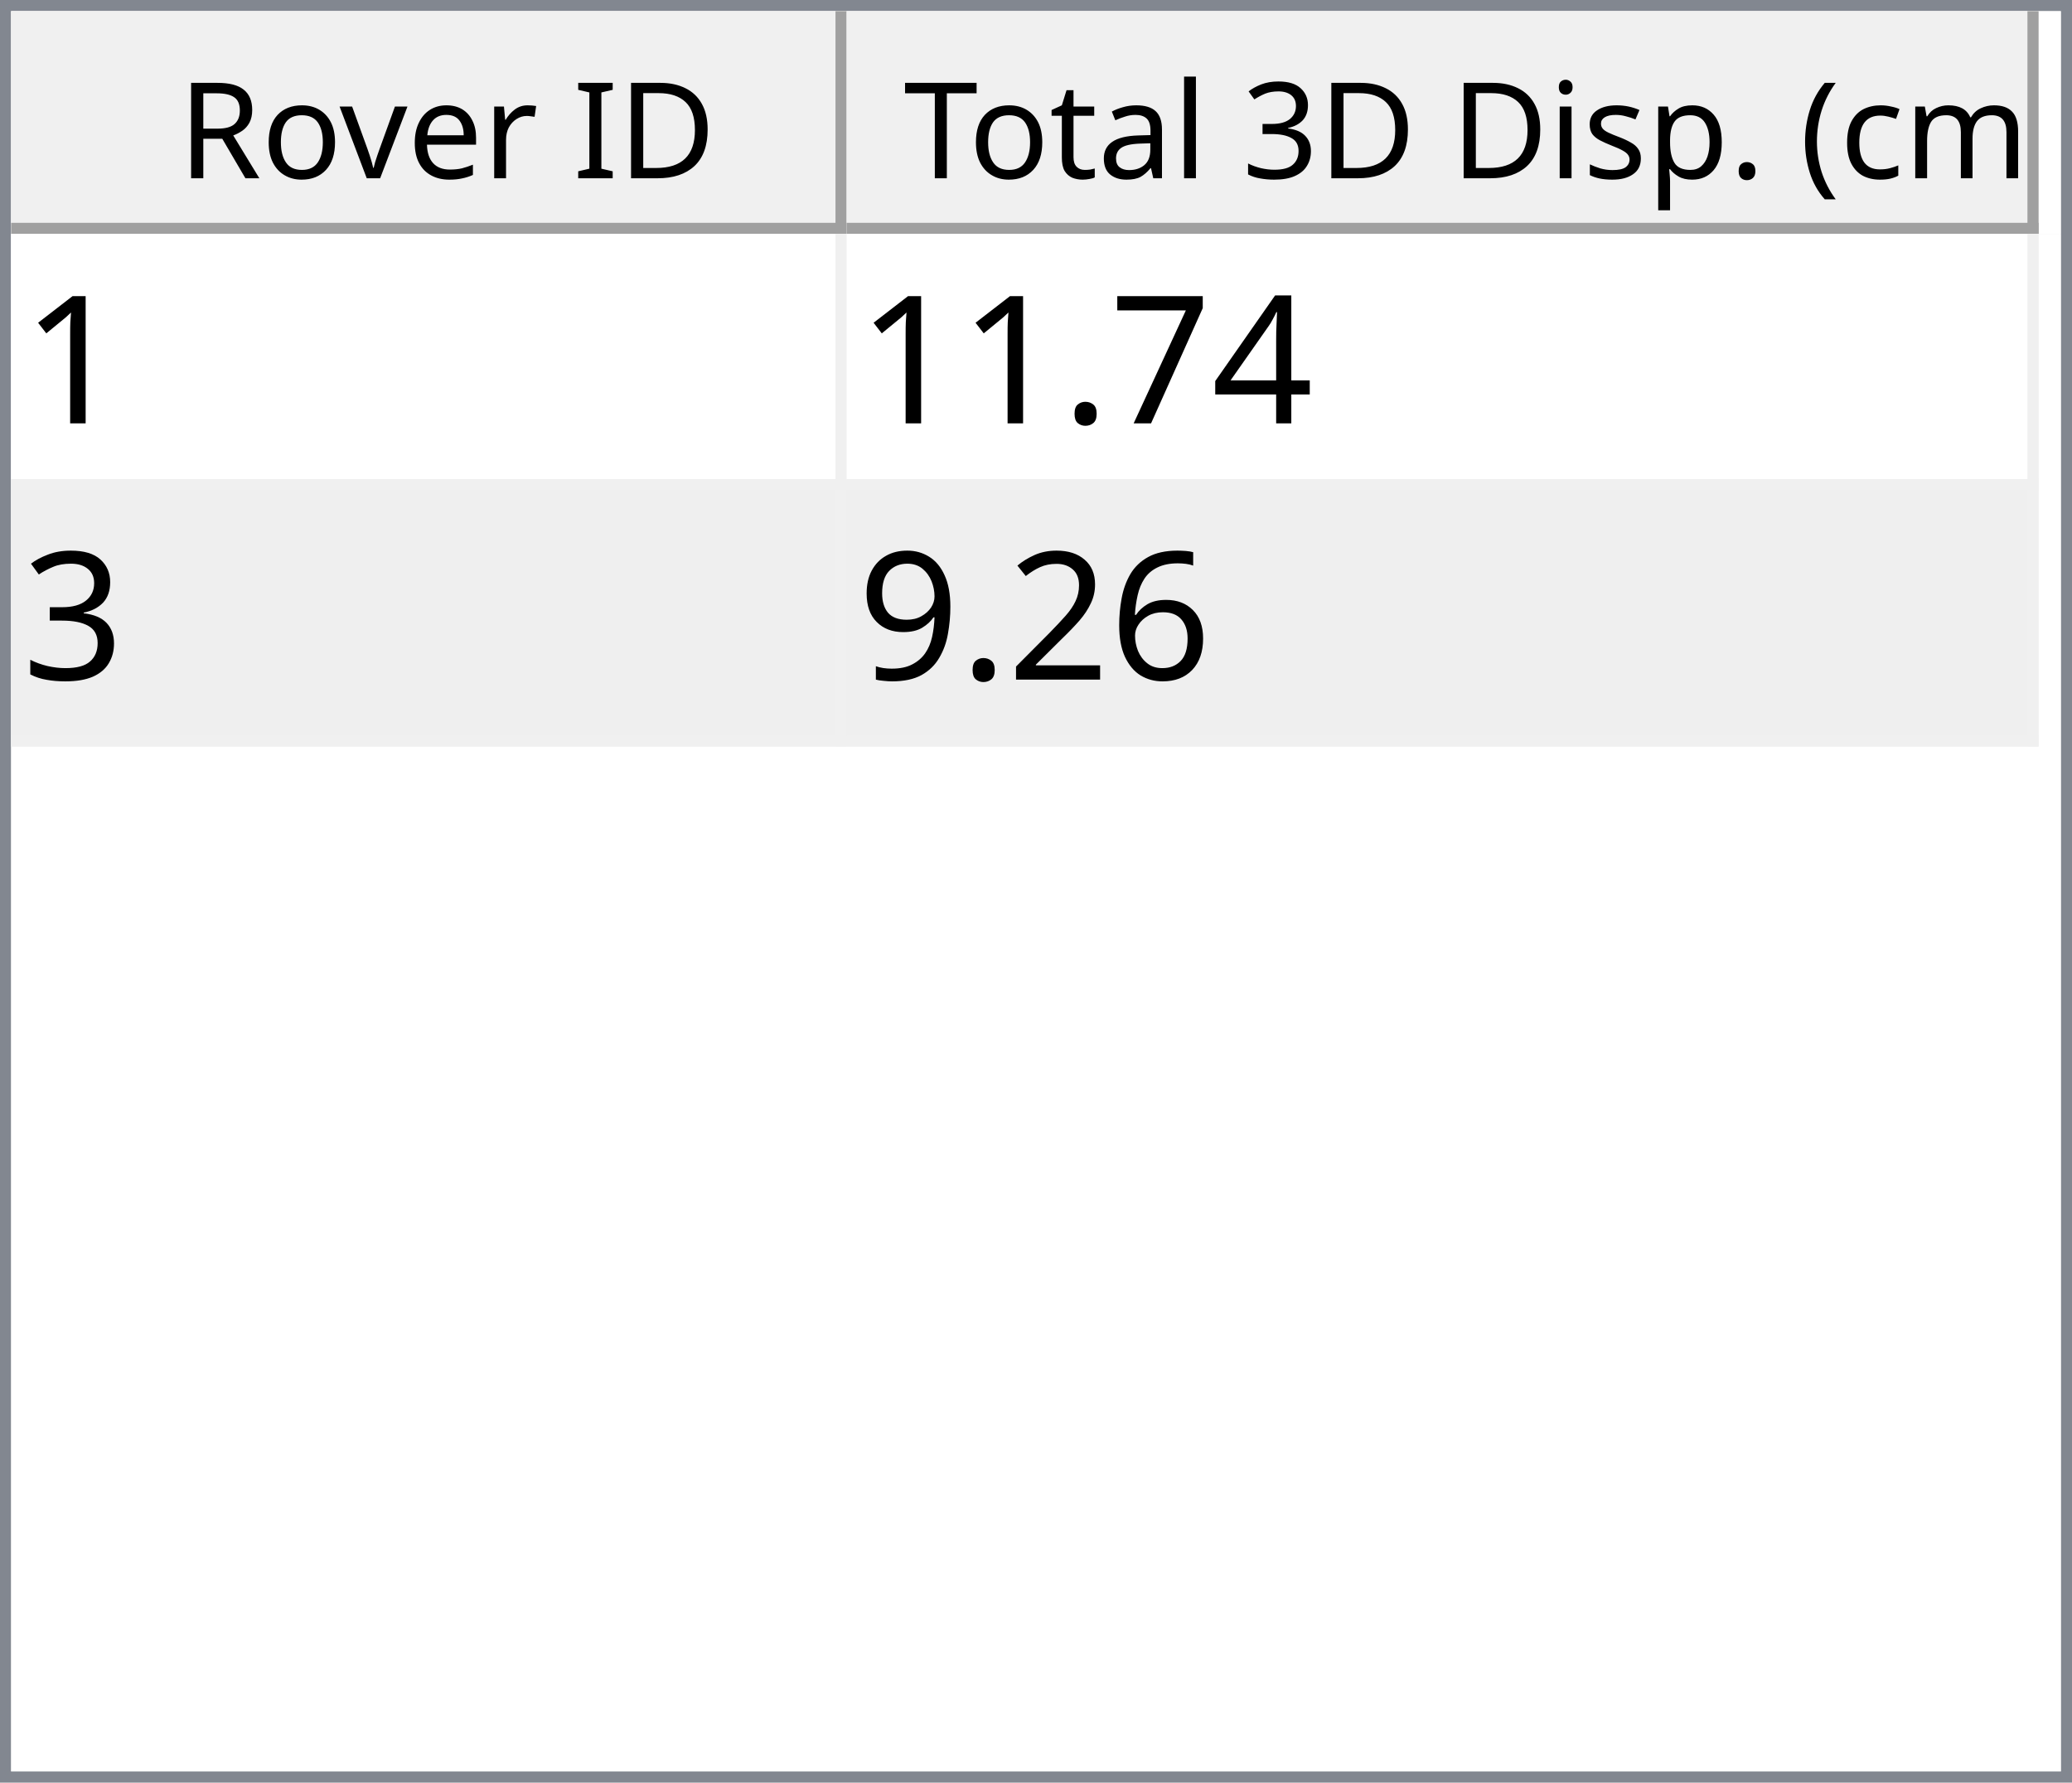
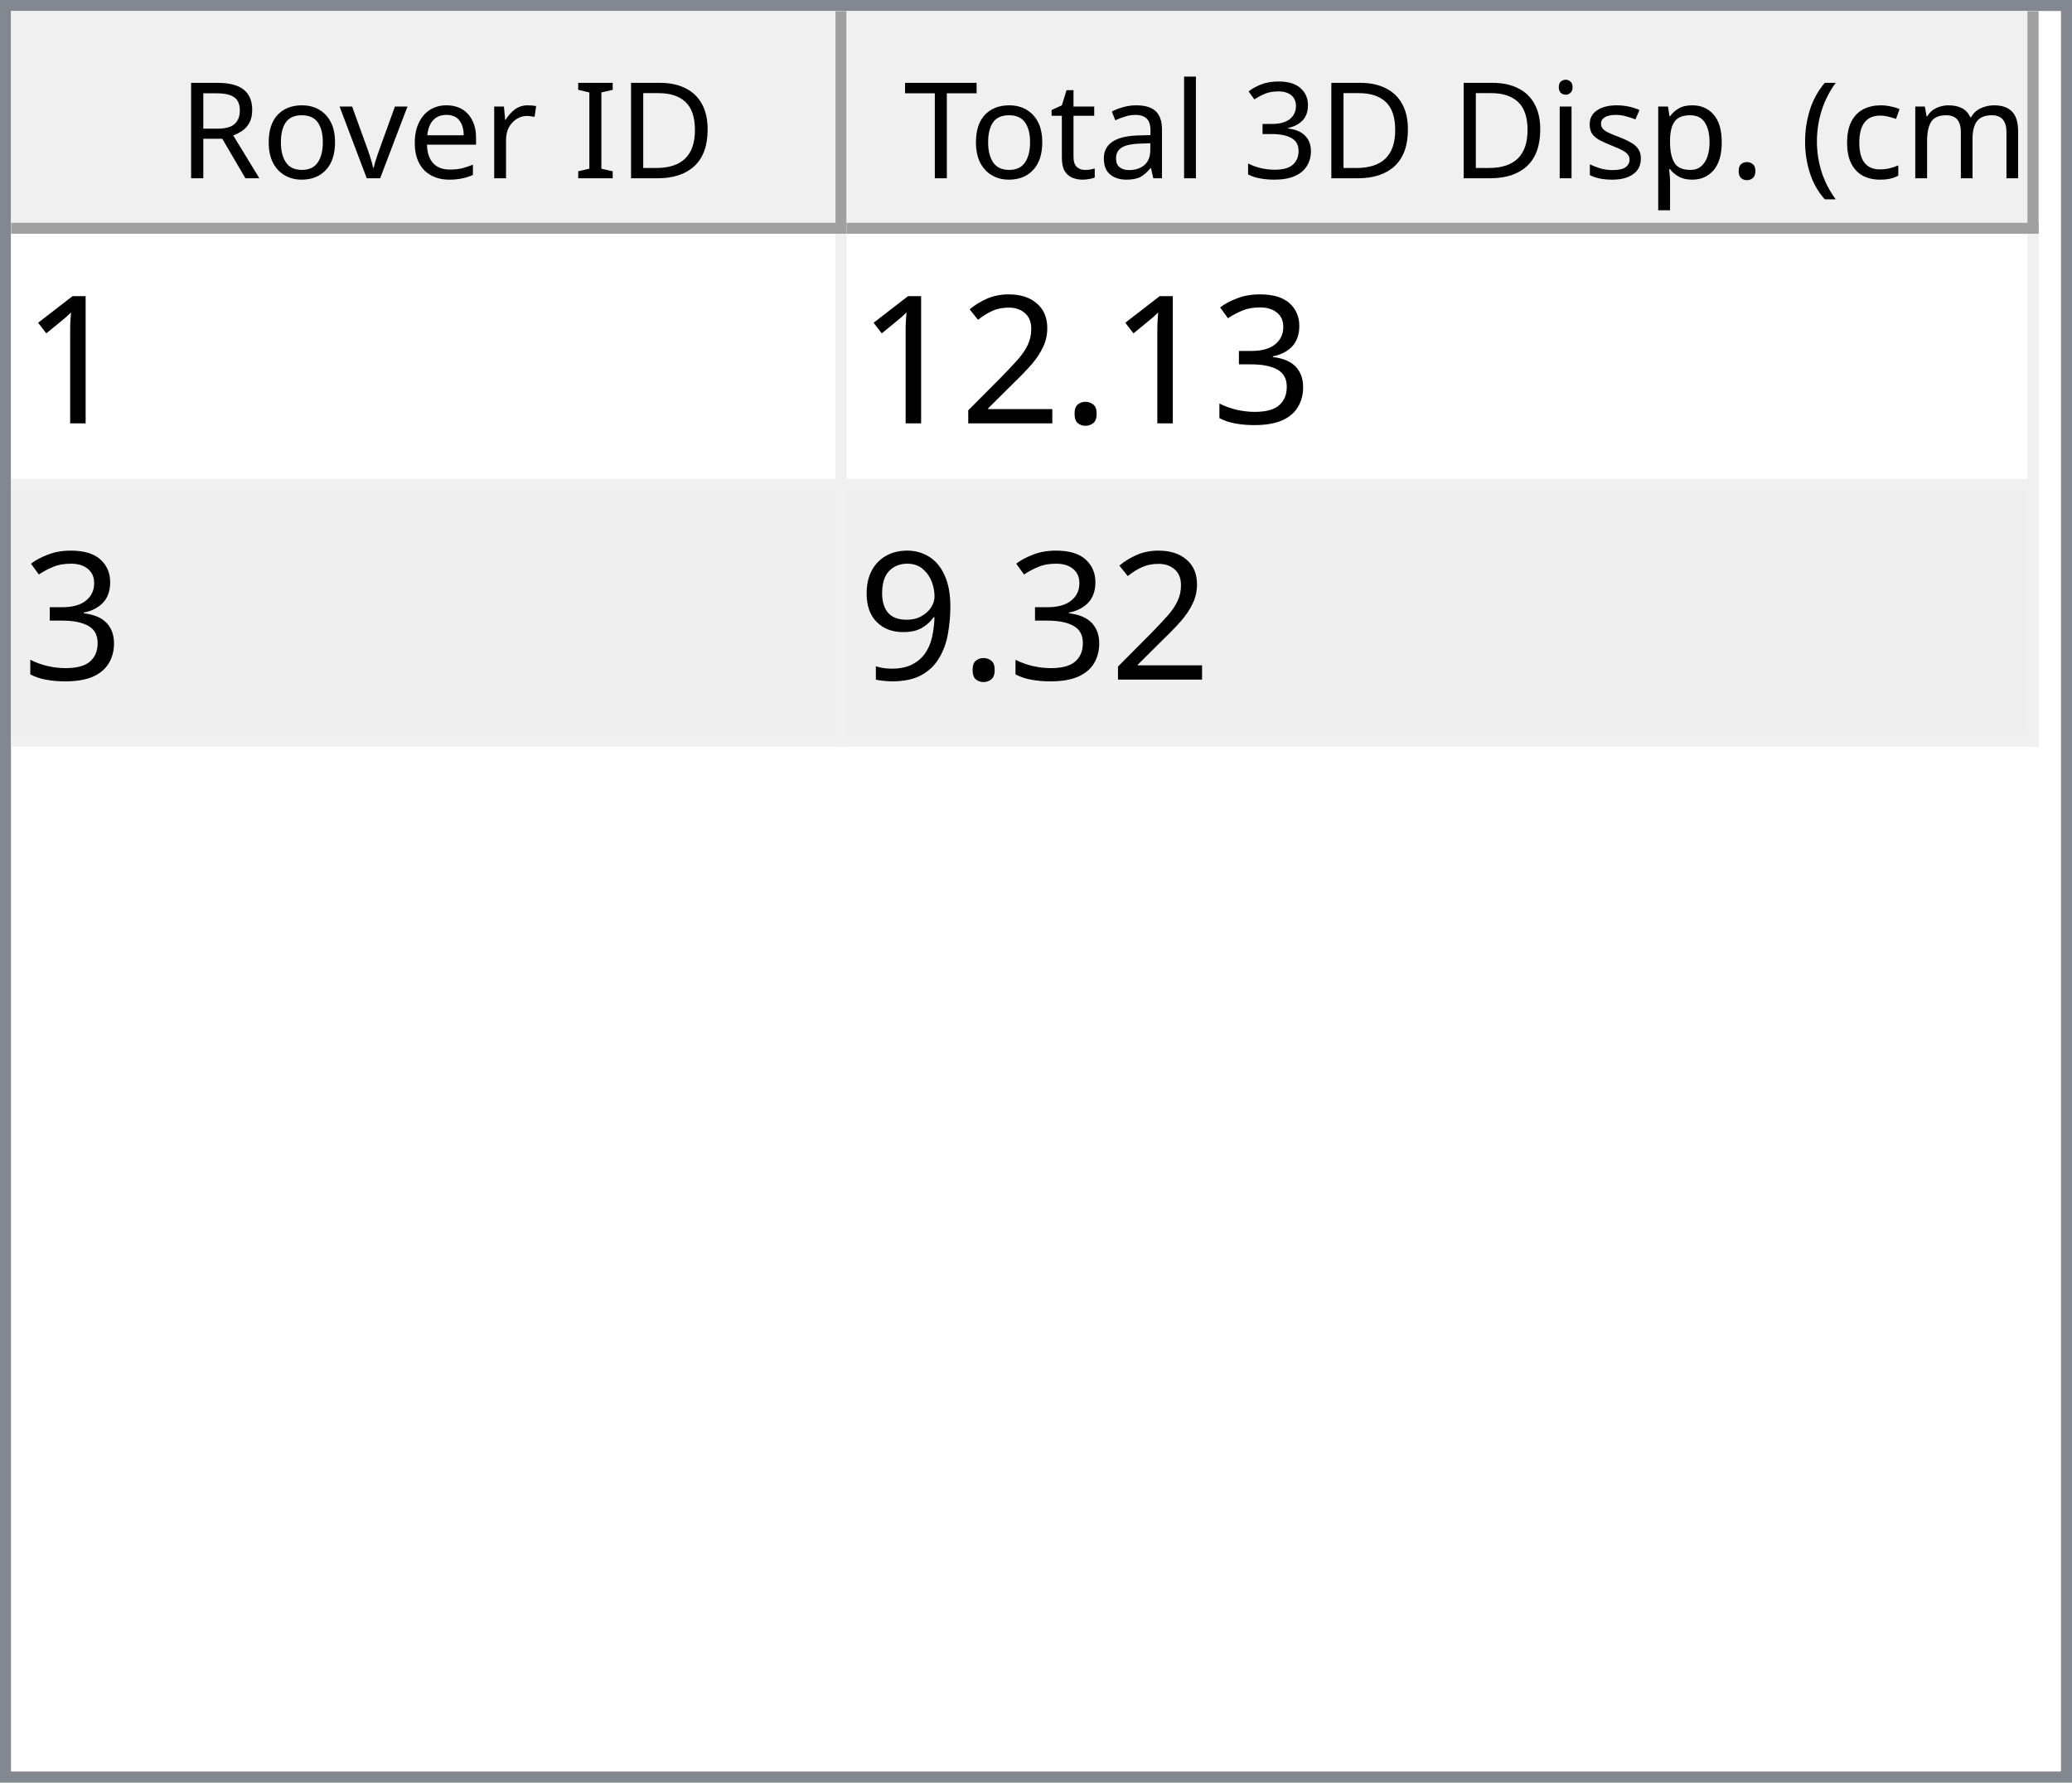
<svg xmlns="http://www.w3.org/2000/svg" style="fill-opacity:1; color-rendering:auto; color-interpolation:auto; text-rendering:auto; stroke:black; stroke-linecap:square; stroke-miterlimit:10; shape-rendering:auto; stroke-opacity:1; fill:black; stroke-dasharray:none; font-weight:normal; stroke-width:1; font-family:'Dialog'; font-style:normal; stroke-linejoin:miter; font-size:12px; stroke-dashoffset:0; image-rendering:auto;" width="186" height="160">
  <defs id="genericDefs" />
  <g>
    <defs id="defs1">
      <clipPath clipPathUnits="userSpaceOnUse" id="clipPath1">
        <path d="M0 0 L186 0 L186 160 L0 160 L0 0 Z" />
      </clipPath>
      <clipPath clipPathUnits="userSpaceOnUse" id="clipPath2">
        <path d="M0 0 L0 160 L186 160 L186 0 Z" />
      </clipPath>
      <clipPath clipPathUnits="userSpaceOnUse" id="clipPath3">
        <path d="M0 0 L0 20 L184 20 L184 0 Z" />
      </clipPath>
      <clipPath clipPathUnits="userSpaceOnUse" id="clipPath4">
        <path d="M0 0 L0 20 L75 20 L75 0 Z" />
      </clipPath>
      <clipPath clipPathUnits="userSpaceOnUse" id="clipPath5">
        <path d="M1 1 L1 19 L74 19 L74 1 Z" />
      </clipPath>
      <clipPath clipPathUnits="userSpaceOnUse" id="clipPath6">
        <path d="M0 0 L0 18 L73 18 L73 0 Z" />
      </clipPath>
      <clipPath clipPathUnits="userSpaceOnUse" id="clipPath7">
        <path d="M-0.5 -0.5 L-0.5 19.5 L74.5 19.5 L74.5 -0.5 Z" />
      </clipPath>
      <clipPath clipPathUnits="userSpaceOnUse" id="clipPath8">
        <path d="M0 0 L0 20 L107 20 L107 0 Z" />
      </clipPath>
      <clipPath clipPathUnits="userSpaceOnUse" id="clipPath9">
        <path d="M1 1 L1 19 L106 19 L106 1 Z" />
      </clipPath>
      <clipPath clipPathUnits="userSpaceOnUse" id="clipPath10">
        <path d="M0 0 L0 18 L105 18 L105 0 Z" />
      </clipPath>
      <clipPath clipPathUnits="userSpaceOnUse" id="clipPath11">
        <path d="M-0.5 -0.5 L-0.5 19.5 L106.5 19.5 L106.5 -0.5 Z" />
      </clipPath>
      <clipPath clipPathUnits="userSpaceOnUse" id="clipPath12">
        <path d="M0 0 L0 138 L184 138 L184 0 Z" />
      </clipPath>
      <clipPath clipPathUnits="userSpaceOnUse" id="clipPath13">
        <path d="M0 0 L0 46 L182 46 L182 0 Z" />
      </clipPath>
      <clipPath clipPathUnits="userSpaceOnUse" id="clipPath14">
        <path d="M-0.5 -0.5 L-0.5 45.5 L181.5 45.5 L181.5 -0.5 Z" />
      </clipPath>
      <clipPath clipPathUnits="userSpaceOnUse" id="clipPath15">
        <path d="M0 0 L0 22 L74 22 L74 0 Z" />
      </clipPath>
      <clipPath clipPathUnits="userSpaceOnUse" id="clipPath16">
        <path d="M0 0 L0 22 L106 22 L106 0 Z" />
      </clipPath>
      <font horiz-adv-x="64.551" id="font1">
        <font-face ascent="107.91" descent="25.098" units-per-em="100" style="font-style:normal; font-family:Segoe UI; font-weight:normal;" />
        <missing-glyph horiz-adv-x="64.551" d="M8.109 0 L8.109 68.266 L56.453 68.266 L56.453 0 L8.109 0 ZM15.328 7.234 L49.219 7.234 L49.219 61.031 L15.328 61.031 L15.328 7.234 Z" />
        <glyph unicode="D" horiz-adv-x="70.117" d="M9.188 0 L9.188 70.016 L28.516 70.016 Q65.531 70.016 65.531 35.891 Q65.531 19.672 55.25 9.836 Q44.969 0 27.734 0 L9.188 0 ZM17.391 62.594 L17.391 7.422 L27.828 7.422 Q41.609 7.422 49.273 14.797 Q56.938 22.172 56.938 35.688 Q56.938 62.594 28.328 62.594 L17.391 62.594 Z" />
        <glyph unicode="I" horiz-adv-x="26.611" d="M17.391 0 L9.188 0 L9.188 70.016 L17.391 70.016 L17.391 0 Z" />
        <glyph unicode=" " horiz-adv-x="27.393" d="" />
        <glyph unicode="r" horiz-adv-x="34.766" d="M34.188 41.891 Q32.078 43.5 28.125 43.5 Q23 43.5 19.555 38.672 Q16.109 33.844 16.109 25.484 L16.109 0 L8.109 0 L8.109 50 L16.109 50 L16.109 39.703 L16.312 39.703 Q18.016 44.969 21.531 47.922 Q25.047 50.875 29.391 50.875 Q32.516 50.875 34.188 50.203 L34.188 41.891 Z" />
        <glyph unicode="e" horiz-adv-x="52.295" d="M48.297 23 L12.984 23 Q13.188 14.656 17.484 10.109 Q21.781 5.562 29.297 5.562 Q37.75 5.562 44.828 11.141 L44.828 3.609 Q38.234 -1.172 27.391 -1.172 Q16.797 -1.172 10.742 5.641 Q4.688 12.453 4.688 24.812 Q4.688 36.469 11.305 43.82 Q17.922 51.172 27.734 51.172 Q37.547 51.172 42.922 44.828 Q48.297 38.484 48.297 27.203 L48.297 23 ZM40.094 29.781 Q40.047 36.719 36.75 40.578 Q33.453 44.438 27.594 44.438 Q21.922 44.438 17.969 40.383 Q14.016 36.328 13.094 29.781 L40.094 29.781 Z" />
        <glyph unicode="v" horiz-adv-x="47.9" d="M47.406 50 L27.484 0 L19.625 0 L0.688 50 L9.469 50 L22.172 13.672 Q23.578 9.672 23.922 6.688 L24.125 6.688 Q24.609 10.453 25.688 13.484 L38.969 50 L47.406 50 Z" />
        <glyph unicode="o" horiz-adv-x="58.594" d="M29 -1.172 Q17.922 -1.172 11.305 5.836 Q4.688 12.844 4.688 24.422 Q4.688 37.016 11.57 44.094 Q18.453 51.172 30.172 51.172 Q41.359 51.172 47.633 44.289 Q53.906 37.406 53.906 25.203 Q53.906 13.234 47.141 6.031 Q40.375 -1.172 29 -1.172 ZM29.594 44.438 Q21.875 44.438 17.383 39.188 Q12.891 33.938 12.891 24.703 Q12.891 15.828 17.43 10.695 Q21.969 5.562 29.594 5.562 Q37.359 5.562 41.531 10.594 Q45.703 15.625 45.703 24.906 Q45.703 34.281 41.531 39.359 Q37.359 44.438 29.594 44.438 Z" />
        <glyph unicode="R" horiz-adv-x="59.814" d="M59.375 0 L49.609 0 L37.891 19.625 Q36.281 22.359 34.766 24.289 Q33.25 26.219 31.664 27.438 Q30.078 28.656 28.25 29.219 Q26.422 29.781 24.125 29.781 L17.391 29.781 L17.391 0 L9.188 0 L9.188 70.016 L30.078 70.016 Q34.672 70.016 38.555 68.867 Q42.438 67.719 45.289 65.375 Q48.141 63.031 49.758 59.547 Q51.375 56.062 51.375 51.375 Q51.375 47.703 50.273 44.656 Q49.172 41.609 47.148 39.211 Q45.125 36.812 42.266 35.133 Q39.406 33.453 35.844 32.516 L35.844 32.328 Q37.594 31.547 38.891 30.547 Q40.188 29.547 41.359 28.18 Q42.531 26.812 43.68 25.078 Q44.828 23.344 46.234 21.047 L59.375 0 ZM17.391 62.594 L17.391 37.203 L28.516 37.203 Q31.594 37.203 34.203 38.133 Q36.812 39.062 38.719 40.797 Q40.625 42.531 41.703 45.047 Q42.781 47.562 42.781 50.688 Q42.781 56.297 39.141 59.445 Q35.5 62.594 28.609 62.594 L17.391 62.594 Z" />
        <glyph unicode=")" horiz-adv-x="30.176" d="M8.297 -15.922 L1.172 -15.922 Q16.406 2.344 16.406 26.812 Q16.406 51.469 1.078 70.016 L8.297 70.016 Q23.531 52.156 23.531 26.703 Q23.531 1.375 8.297 -15.922 Z" />
        <glyph unicode="m" horiz-adv-x="86.133" d="M79.109 0 L71.094 0 L71.094 28.719 Q71.094 37.016 68.531 40.727 Q65.969 44.438 59.906 44.438 Q54.781 44.438 51.195 39.75 Q47.609 35.062 47.609 28.516 L47.609 0 L39.594 0 L39.594 29.688 Q39.594 44.438 28.219 44.438 Q22.953 44.438 19.531 40.016 Q16.109 35.594 16.109 28.516 L16.109 0 L8.109 0 L8.109 50 L16.109 50 L16.109 42.094 L16.312 42.094 Q21.625 51.172 31.844 51.172 Q36.969 51.172 40.773 48.312 Q44.578 45.453 46 40.828 Q51.562 51.172 62.594 51.172 Q79.109 51.172 79.109 30.812 L79.109 0 Z" />
        <glyph unicode="c" horiz-adv-x="46.191" d="M42.188 2.297 Q36.422 -1.172 28.516 -1.172 Q17.828 -1.172 11.258 5.789 Q4.688 12.75 4.688 23.828 Q4.688 36.188 11.766 43.68 Q18.844 51.172 30.672 51.172 Q37.25 51.172 42.281 48.734 L42.281 40.531 Q36.719 44.438 30.375 44.438 Q22.703 44.438 17.797 38.945 Q12.891 33.453 12.891 24.516 Q12.891 15.719 17.508 10.641 Q22.125 5.562 29.891 5.562 Q36.422 5.562 42.188 9.906 L42.188 2.297 Z" />
        <glyph unicode="(" horiz-adv-x="30.176" d="M29.109 -15.922 L21.969 -15.922 Q6.844 1.375 6.844 26.703 Q6.844 52.156 21.969 70.016 L29.203 70.016 Q13.875 51.469 13.875 26.812 Q13.875 2.344 29.109 -15.922 Z" />
        <glyph unicode="." horiz-adv-x="21.68" d="M10.891 -1.078 Q8.641 -1.078 7.055 0.539 Q5.469 2.156 5.469 4.391 Q5.469 6.641 7.055 8.273 Q8.641 9.906 10.891 9.906 Q13.188 9.906 14.797 8.273 Q16.406 6.641 16.406 4.391 Q16.406 2.156 14.797 0.539 Q13.188 -1.078 10.891 -1.078 Z" />
        <glyph unicode="p" horiz-adv-x="58.789" d="M16.312 7.234 L16.109 7.234 L16.109 -23 L8.109 -23 L8.109 50 L16.109 50 L16.109 41.219 L16.312 41.219 Q22.219 51.172 33.594 51.172 Q43.266 51.172 48.688 44.461 Q54.109 37.75 54.109 26.469 Q54.109 13.922 48 6.375 Q41.891 -1.172 31.297 -1.172 Q21.578 -1.172 16.312 7.234 ZM16.109 27.391 L16.109 20.406 Q16.109 14.203 20.141 9.883 Q24.172 5.562 30.375 5.562 Q37.641 5.562 41.773 11.133 Q45.906 16.703 45.906 26.609 Q45.906 34.969 42.047 39.703 Q38.188 44.438 31.594 44.438 Q24.609 44.438 20.359 39.578 Q16.109 34.719 16.109 27.391 Z" />
        <glyph unicode="s" horiz-adv-x="42.432" d="M5.078 1.812 L5.078 10.406 Q11.625 5.562 19.484 5.562 Q30.031 5.562 30.031 12.594 Q30.031 14.594 29.125 15.992 Q28.219 17.391 26.68 18.461 Q25.141 19.531 23.07 20.383 Q21 21.234 18.609 22.172 Q15.281 23.484 12.766 24.828 Q10.25 26.172 8.57 27.859 Q6.891 29.547 6.031 31.695 Q5.172 33.844 5.172 36.719 Q5.172 40.234 6.789 42.945 Q8.406 45.656 11.086 47.484 Q13.766 49.312 17.211 50.242 Q20.656 51.172 24.312 51.172 Q30.812 51.172 35.938 48.922 L35.938 40.828 Q30.422 44.438 23.25 44.438 Q21 44.438 19.195 43.922 Q17.391 43.406 16.094 42.477 Q14.797 41.547 14.086 40.258 Q13.375 38.969 13.375 37.406 Q13.375 35.453 14.086 34.133 Q14.797 32.812 16.164 31.789 Q17.531 30.766 19.484 29.938 Q21.438 29.109 23.922 28.125 Q27.25 26.859 29.883 25.516 Q32.516 24.172 34.375 22.484 Q36.234 20.797 37.234 18.602 Q38.234 16.406 38.234 13.375 Q38.234 9.672 36.602 6.938 Q34.969 4.203 32.234 2.398 Q29.5 0.594 25.93 -0.289 Q22.359 -1.172 18.453 -1.172 Q10.75 -1.172 5.078 1.812 Z" />
        <glyph unicode="i" horiz-adv-x="24.219" d="M12.203 62.703 Q10.062 62.703 8.547 64.164 Q7.031 65.625 7.031 67.875 Q7.031 70.125 8.547 71.609 Q10.062 73.094 12.203 73.094 Q14.406 73.094 15.945 71.609 Q17.484 70.125 17.484 67.875 Q17.484 65.719 15.945 64.211 Q14.406 62.703 12.203 62.703 ZM16.109 0 L8.109 0 L8.109 50 L16.109 50 L16.109 0 Z" />
        <glyph unicode="3" horiz-adv-x="53.906" d="M46.531 19.828 Q46.531 15.094 44.75 11.211 Q42.969 7.328 39.719 4.57 Q36.469 1.812 31.93 0.297 Q27.391 -1.219 21.922 -1.219 Q11.922 -1.219 6 2.594 L6 11.188 Q13.094 5.609 22.219 5.609 Q25.875 5.609 28.828 6.539 Q31.781 7.469 33.906 9.227 Q36.031 10.984 37.18 13.477 Q38.328 15.969 38.328 19.094 Q38.328 32.812 18.797 32.812 L12.984 32.812 L12.984 39.594 L18.5 39.594 Q35.797 39.594 35.797 52.484 Q35.797 64.406 22.609 64.406 Q15.188 64.406 8.688 59.422 L8.688 67.188 Q15.375 71.188 24.609 71.188 Q29 71.188 32.57 69.969 Q36.141 68.75 38.68 66.555 Q41.219 64.359 42.609 61.281 Q44 58.203 44 54.5 Q44 40.672 30.031 36.719 L30.031 36.531 Q33.594 36.141 36.625 34.797 Q39.656 33.453 41.852 31.305 Q44.047 29.156 45.289 26.25 Q46.531 23.344 46.531 19.828 Z" />
        <glyph unicode="l" horiz-adv-x="24.219" d="M16.109 0 L8.109 0 L8.109 74.031 L16.109 74.031 L16.109 0 Z" />
        <glyph unicode="a" horiz-adv-x="50.879" d="M43.891 0 L35.891 0 L35.891 7.812 L35.688 7.812 Q30.469 -1.172 20.312 -1.172 Q12.844 -1.172 8.617 2.781 Q4.391 6.734 4.391 13.281 Q4.391 27.297 20.906 29.594 L35.891 31.688 Q35.891 44.438 25.594 44.438 Q16.547 44.438 9.281 38.281 L9.281 46.484 Q16.656 51.172 26.266 51.172 Q43.891 51.172 43.891 32.516 L43.891 0 ZM35.891 25.297 L23.828 23.641 Q18.266 22.859 15.43 20.875 Q12.594 18.891 12.594 13.875 Q12.594 10.203 15.211 7.883 Q17.828 5.562 22.172 5.562 Q28.125 5.562 32.008 9.742 Q35.891 13.922 35.891 20.312 L35.891 25.297 Z" />
        <glyph unicode="t" horiz-adv-x="33.887" d="M31.297 0.484 Q28.469 -1.078 23.828 -1.078 Q10.688 -1.078 10.688 13.578 L10.688 43.172 L2.094 43.172 L2.094 50 L10.688 50 L10.688 62.203 L18.703 64.797 L18.703 50 L31.297 50 L31.297 43.172 L18.703 43.172 L18.703 14.984 Q18.703 9.969 20.414 7.82 Q22.125 5.672 26.078 5.672 Q29.109 5.672 31.297 7.328 L31.297 0.484 Z" />
        <glyph unicode="T" horiz-adv-x="52.393" d="M50.594 62.594 L30.375 62.594 L30.375 0 L22.172 0 L22.172 62.594 L2 62.594 L2 70.016 L50.594 70.016 L50.594 62.594 Z" />
      </font>
      <font horiz-adv-x="75.0" id="font2">
        <font-face ascent="100.537" descent="21.973" units-per-em="100" style="font-style:normal; font-family:sans-serif; font-weight:normal;" />
        <missing-glyph horiz-adv-x="75.0" d="M12.5 0 L12.5 62.5 L62.5 62.5 L62.5 0 L12.5 0 ZM14.062 1.562 L60.938 1.562 L60.938 60.938 L14.062 60.938 L14.062 1.562 Z" />
        <glyph unicode="1" horiz-adv-x="55.615" d="M37.25 0 L28.469 0 L28.469 56 Q25.297 52.984 20.141 49.953 Q14.984 46.922 10.891 45.406 L10.891 53.906 Q18.266 57.375 23.781 62.305 Q29.297 67.234 31.594 71.875 L37.25 71.875 L37.25 0 Z" />
-         <glyph unicode="4" horiz-adv-x="55.615" d="M32.328 0 L32.328 17.141 L1.266 17.141 L1.266 25.203 L33.938 71.578 L41.109 71.578 L41.109 25.203 L50.781 25.203 L50.781 17.141 L41.109 17.141 L41.109 0 L32.328 0 ZM32.328 25.203 L32.328 57.469 L9.906 25.203 L32.328 25.203 Z" />
-         <glyph unicode="7" horiz-adv-x="55.615" d="M4.734 62.203 L4.734 70.656 L51.078 70.656 L51.078 63.812 Q44.234 56.547 37.523 44.484 Q30.812 32.422 27.156 19.672 Q24.516 10.688 23.781 0 L14.75 0 Q14.891 8.453 18.062 20.414 Q21.234 32.375 27.172 43.484 Q33.109 54.594 39.797 62.203 L4.734 62.203 Z" />
+         <glyph unicode="3" horiz-adv-x="55.615" d="M4.203 18.891 L12.984 20.062 Q14.5 12.594 18.141 9.297 Q21.781 6 27 6 Q33.203 6 37.477 10.297 Q41.75 14.594 41.75 20.953 Q41.75 27 37.797 30.93 Q33.844 34.859 27.734 34.859 Q25.25 34.859 21.531 33.891 L22.516 41.609 Q23.391 41.5 23.922 41.5 Q29.547 41.5 34.039 44.43 Q38.531 47.359 38.531 53.469 Q38.531 58.297 35.258 61.477 Q31.984 64.656 26.812 64.656 Q21.688 64.656 18.266 61.43 Q14.844 58.203 13.875 51.766 L5.078 53.328 Q6.688 62.156 12.398 67.016 Q18.109 71.875 26.609 71.875 Q32.469 71.875 37.398 69.359 Q42.328 66.844 44.945 62.5 Q47.562 58.156 47.562 53.266 Q47.562 48.641 45.07 44.828 Q42.578 41.016 37.703 38.766 Q44.047 37.312 47.562 32.695 Q51.078 28.078 51.078 21.141 Q51.078 11.766 44.242 5.25 Q37.406 -1.266 26.953 -1.266 Q17.531 -1.266 11.305 4.352 Q5.078 9.969 4.203 18.891 Z" />
        <glyph unicode="." horiz-adv-x="27.783" d="M9.078 0 L9.078 10.016 L19.094 10.016 L19.094 0 L9.078 0 Z" />
-         <glyph unicode="3" horiz-adv-x="55.615" d="M4.203 18.891 L12.984 20.062 Q14.5 12.594 18.141 9.297 Q21.781 6 27 6 Q33.203 6 37.477 10.297 Q41.75 14.594 41.75 20.953 Q41.75 27 37.797 30.93 Q33.844 34.859 27.734 34.859 Q25.25 34.859 21.531 33.891 L22.516 41.609 Q23.391 41.5 23.922 41.5 Q29.547 41.5 34.039 44.43 Q38.531 47.359 38.531 53.469 Q38.531 58.297 35.258 61.477 Q31.984 64.656 26.812 64.656 Q21.688 64.656 18.266 61.43 Q14.844 58.203 13.875 51.766 L5.078 53.328 Q6.688 62.156 12.398 67.016 Q18.109 71.875 26.609 71.875 Q32.469 71.875 37.398 69.359 Q42.328 66.844 44.945 62.5 Q47.562 58.156 47.562 53.266 Q47.562 48.641 45.07 44.828 Q42.578 41.016 37.703 38.766 Q44.047 37.312 47.562 32.695 Q51.078 28.078 51.078 21.141 Q51.078 11.766 44.242 5.25 Q37.406 -1.266 26.953 -1.266 Q17.531 -1.266 11.305 4.352 Q5.078 9.969 4.203 18.891 Z" />
-         <glyph unicode="6" horiz-adv-x="55.615" d="M49.75 54.047 L41.016 53.375 Q39.844 58.547 37.703 60.891 Q34.125 64.656 28.906 64.656 Q24.703 64.656 21.531 62.312 Q17.391 59.281 14.992 53.469 Q12.594 47.656 12.5 36.922 Q15.672 41.75 20.266 44.094 Q24.859 46.438 29.891 46.438 Q38.672 46.438 44.852 39.969 Q51.031 33.5 51.031 23.25 Q51.031 16.5 48.125 10.719 Q45.219 4.938 40.141 1.859 Q35.062 -1.219 28.609 -1.219 Q17.625 -1.219 10.695 6.859 Q3.766 14.938 3.766 33.5 Q3.766 54.25 11.422 63.672 Q18.109 71.875 29.438 71.875 Q37.891 71.875 43.289 67.141 Q48.688 62.406 49.75 54.047 ZM13.875 23.188 Q13.875 18.656 15.797 14.508 Q17.719 10.359 21.188 8.18 Q24.656 6 28.469 6 Q34.031 6 38.039 10.492 Q42.047 14.984 42.047 22.703 Q42.047 30.125 38.086 34.398 Q34.125 38.672 28.125 38.672 Q22.172 38.672 18.023 34.398 Q13.875 30.125 13.875 23.188 Z" />
        <glyph unicode="2" horiz-adv-x="55.615" d="M50.344 8.453 L50.344 0 L3.031 0 Q2.938 3.172 4.047 6.109 Q5.859 10.938 9.836 15.625 Q13.812 20.312 21.344 26.469 Q33.016 36.031 37.117 41.625 Q41.219 47.219 41.219 52.203 Q41.219 57.422 37.477 61.008 Q33.734 64.594 27.734 64.594 Q21.391 64.594 17.578 60.789 Q13.766 56.984 13.719 50.25 L4.688 51.172 Q5.609 61.281 11.664 66.578 Q17.719 71.875 27.938 71.875 Q38.234 71.875 44.242 66.164 Q50.25 60.453 50.25 52 Q50.25 47.703 48.492 43.555 Q46.734 39.406 42.656 34.812 Q38.578 30.219 29.109 22.219 Q21.188 15.578 18.945 13.211 Q16.703 10.844 15.234 8.453 L50.344 8.453 Z" />
        <glyph unicode="9" horiz-adv-x="55.615" d="M5.469 16.547 L13.922 17.328 Q14.984 11.375 18.016 8.688 Q21.047 6 25.781 6 Q29.828 6 32.883 7.859 Q35.938 9.719 37.891 12.82 Q39.844 15.922 41.164 21.195 Q42.484 26.469 42.484 31.938 Q42.484 32.516 42.438 33.688 Q39.797 29.5 35.234 26.883 Q30.672 24.266 25.344 24.266 Q16.453 24.266 10.305 30.711 Q4.156 37.156 4.156 47.703 Q4.156 58.594 10.578 65.234 Q17 71.875 26.656 71.875 Q33.641 71.875 39.43 68.117 Q45.219 64.359 48.219 57.398 Q51.219 50.438 51.219 37.25 Q51.219 23.531 48.242 15.406 Q45.266 7.281 39.383 3.031 Q33.5 -1.219 25.594 -1.219 Q17.188 -1.219 11.867 3.445 Q6.547 8.109 5.469 16.547 ZM41.453 48.141 Q41.453 55.719 37.43 60.156 Q33.406 64.594 27.734 64.594 Q21.875 64.594 17.531 59.812 Q13.188 55.031 13.188 47.406 Q13.188 40.578 17.312 36.305 Q21.438 32.031 27.484 32.031 Q33.594 32.031 37.523 36.305 Q41.453 40.578 41.453 48.141 Z" />
      </font>
    </defs>
    <g style="fill:white; stroke:white;">
      <rect x="0" y="0" width="186" style="clip-path:url(#clipPath1); stroke:none;" height="160" />
    </g>
    <g style="fill:white; text-rendering:optimizeSpeed; color-rendering:optimizeSpeed; image-rendering:optimizeSpeed; shape-rendering:crispEdges; stroke:white; color-interpolation:sRGB;">
      <rect x="0" width="186" height="160" y="0" style="stroke:none;" />
      <path style="stroke:none;" d="M0 160 L186 160 L186 0 L0 0 Z" />
    </g>
    <g style="fill:rgb(240,240,240); font-family:'Segoe UI'; stroke:rgb(240,240,240);">
      <rect x="0" y="0" width="186" style="clip-path:url(#clipPath2); stroke:none;" height="160" />
    </g>
    <g style="fill:rgb(130,135,144); font-family:'Segoe UI'; stroke:rgb(130,135,144);">
      <path d="M0 0 L186 0 L186 160 L0 160 L0 0 ZM1 1 L185 1 L185 159 L1 159 L1 1 Z" style="fill-rule:evenodd; clip-path:url(#clipPath2); stroke:none;" />
    </g>
    <g style="fill:white; font-family:'Segoe UI'; stroke:white;" transform="translate(1,1)">
      <rect x="0" y="0" width="184" style="clip-path:url(#clipPath3); stroke:none;" height="20" />
    </g>
    <g style="fill:rgb(240,240,240); font-family:'Segoe UI'; stroke:rgb(240,240,240);" transform="translate(1,1)">
      <rect x="0" y="0" width="75" style="clip-path:url(#clipPath4); stroke:none;" height="20" />
    </g>
    <g style="font-family:'Segoe UI';" transform="translate(2,2)">
      <text x="14" xml:space="preserve" y="14" style="clip-path:url(#clipPath6); stroke:none;">Rover ID</text>
    </g>
    <g style="fill:rgb(160,160,160); font-family:'Segoe UI'; stroke:rgb(160,160,160); stroke-linejoin:bevel;" transform="translate(1.5,1.5)">
      <line x1="74" x2="74" y1="0" style="fill:none; clip-path:url(#clipPath7);" y2="19" />
    </g>
    <g style="fill:rgb(160,160,160); font-family:'Segoe UI'; stroke:rgb(160,160,160); stroke-linejoin:bevel;" transform="matrix(1,0,0,1,1,1) translate(0.5,0.5)">
      <line x1="0" x2="74" y1="19" style="fill:none; clip-path:url(#clipPath7);" y2="19" />
    </g>
    <g style="fill:rgb(240,240,240); font-family:'Segoe UI'; stroke:rgb(240,240,240);" transform="translate(76,1)">
      <rect x="0" y="0" width="107" style="clip-path:url(#clipPath8); stroke:none;" height="20" />
    </g>
    <g style="font-family:'Segoe UI';" transform="translate(77,2)">
      <text x="1" xml:space="preserve" y="14" style="clip-path:url(#clipPath10); stroke:none;"> Total 3D Disp. (cm)</text>
    </g>
    <g style="fill:rgb(160,160,160); font-family:'Segoe UI'; stroke:rgb(160,160,160); stroke-linejoin:bevel;" transform="translate(76.5,1.5)">
      <line x1="106" x2="106" y1="0" style="fill:none; clip-path:url(#clipPath11);" y2="19" />
    </g>
    <g style="fill:rgb(160,160,160); font-family:'Segoe UI'; stroke:rgb(160,160,160); stroke-linejoin:bevel;" transform="matrix(1,0,0,1,76,1) translate(0.5,0.5)">
      <line x1="0" x2="106" y1="19" style="fill:none; clip-path:url(#clipPath11);" y2="19" />
    </g>
    <g style="fill:white; font-family:'Segoe UI'; stroke:white;" transform="translate(1,21)">
      <rect x="0" y="0" width="184" style="clip-path:url(#clipPath12); stroke:none;" height="138" />
    </g>
    <g style="fill:rgb(240,240,240); font-size:16px; font-family:sans-serif; stroke:rgb(240,240,240);" transform="translate(1,21)">
      <rect x="0" y="0" width="182" style="clip-path:url(#clipPath13); stroke:none;" height="46" />
      <line transform="translate(0.5,0.5)" x1="0" x2="181" y1="22" style="clip-path:url(#clipPath14); fill:none; stroke-linejoin:bevel;" y2="22" />
    </g>
    <g transform="matrix(1,0,0,1,1,21) translate(0.5,0.5)" style="fill:rgb(240,240,240); font-size:16px; font-family:sans-serif; stroke:rgb(240,240,240); stroke-linejoin:bevel;">
      <line x1="0" x2="181" y1="45" style="fill:none; clip-path:url(#clipPath14);" y2="45" />
    </g>
    <g transform="matrix(1,0,0,1,1,21) translate(0.5,0.5)" style="fill:rgb(240,240,240); font-size:16px; font-family:sans-serif; stroke:rgb(240,240,240); stroke-linejoin:bevel;">
      <line x1="74" x2="74" y1="0" style="fill:none; clip-path:url(#clipPath14);" y2="45" />
    </g>
    <g transform="matrix(1,0,0,1,1,21) translate(0.5,0.5)" style="fill:rgb(240,240,240); font-size:16px; font-family:sans-serif; stroke:rgb(240,240,240); stroke-linejoin:bevel;">
      <line x1="181" x2="181" y1="0" style="fill:none; clip-path:url(#clipPath14);" y2="45" />
    </g>
    <g style="fill:white; font-size:16px; font-family:sans-serif; stroke:white;" transform="matrix(1,0,0,1,1,21)">
      <rect x="0" y="0" width="74" style="clip-path:url(#clipPath15); stroke:none;" height="22" />
      <text x="1" y="17" style="fill:black; clip-path:url(#clipPath15); stroke:none;" xml:space="preserve">1</text>
    </g>
    <g style="fill:white; font-size:16px; font-family:sans-serif; stroke:white;" transform="matrix(1,0,0,1,1,21) translate(75,0)">
      <rect x="0" y="0" width="106" style="clip-path:url(#clipPath16); stroke:none;" height="22" />
-       <text x="1" y="17" style="fill:black; clip-path:url(#clipPath16); stroke:none;" xml:space="preserve">11.74</text>
+       <text x="1" y="17" style="fill:black; clip-path:url(#clipPath16); stroke:none;" xml:space="preserve">12.13</text>
    </g>
    <g style="fill:rgb(239,239,239); font-size:16px; font-family:sans-serif; stroke:rgb(239,239,239);" transform="matrix(1,0,0,1,1,21) translate(0,23)">
      <rect x="0" y="0" width="74" style="clip-path:url(#clipPath15); stroke:none;" height="22" />
      <text x="1" y="17" style="fill:black; clip-path:url(#clipPath15); stroke:none;" xml:space="preserve">3</text>
    </g>
    <g style="fill:rgb(239,239,239); font-size:16px; font-family:sans-serif; stroke:rgb(239,239,239);" transform="matrix(1,0,0,1,1,21) translate(75,23)">
      <rect x="0" y="0" width="106" style="clip-path:url(#clipPath16); stroke:none;" height="22" />
-       <text x="1" y="17" style="fill:black; clip-path:url(#clipPath16); stroke:none;" xml:space="preserve">9.26</text>
+       <text x="1" y="17" style="fill:black; clip-path:url(#clipPath16); stroke:none;" xml:space="preserve">9.32</text>
    </g>
  </g>
</svg>
